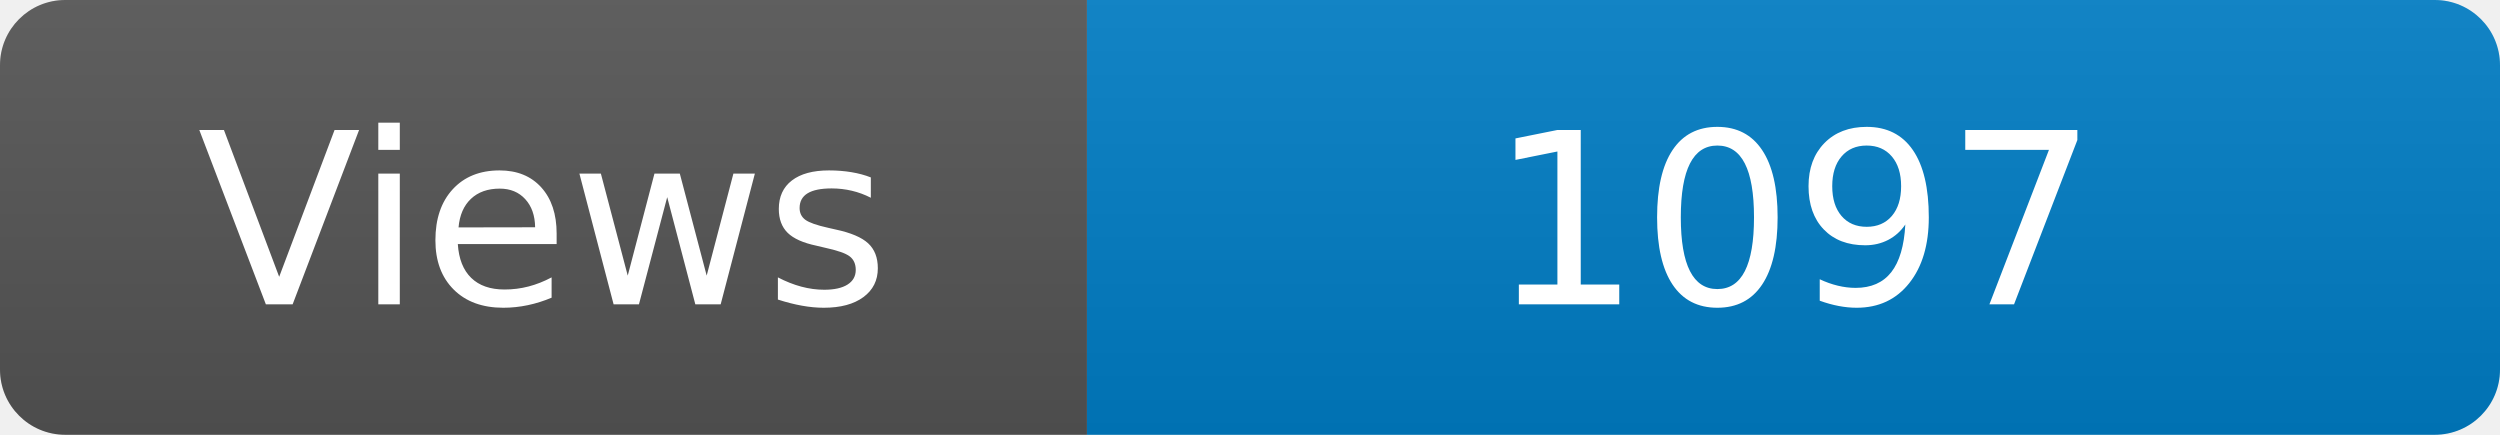
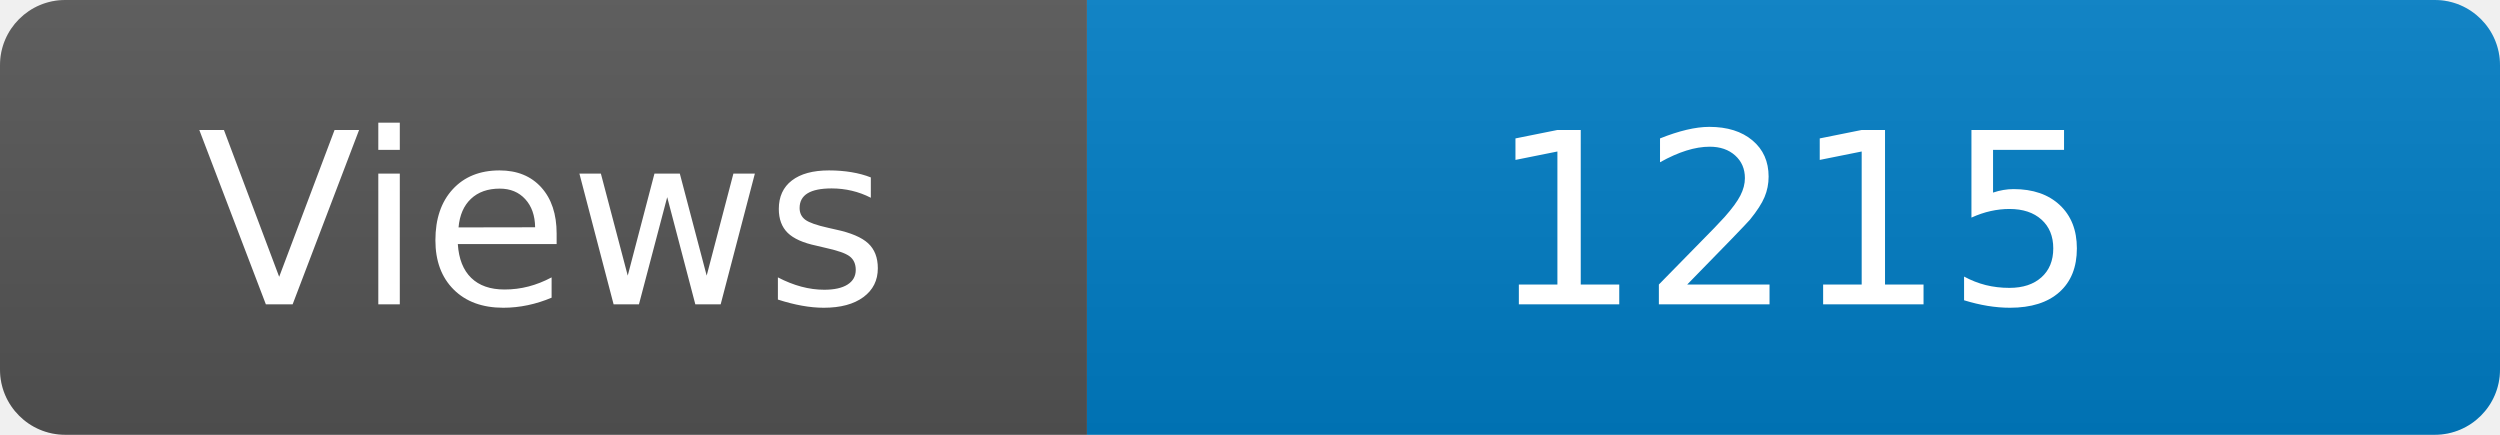
<svg xmlns="http://www.w3.org/2000/svg" width="115" height="20" role="img" aria-label="Maintained?: yes">
  <linearGradient id="s" x2="0" y2="100%">
    <stop offset="0" stop-color="#bbb" stop-opacity=".1" />
    <stop offset="1" stop-opacity=".1" />
  </linearGradient>
  <clipPath id="r">
    <rect width="115" height="20" rx="3" fill="#fff" />
  </clipPath>
  <g clip-path="url(#r)">
    <rect width="50" height="20" fill="#555" />
    <rect x="50" width="160" height="20" fill="#007ec6" />
    <rect width="115" height="20" fill="url(#s)" />
  </g>
  <g fill="#fff" text-anchor="middle" font-family="Verdana,Geneva,DejaVu Sans,sans-serif" font-size="110">
    <text x="250" y="140" transform="scale(.1)" fill="#fff">Views</text>
-     <text x="825" y="140" transform="scale(.1)" fill="#fff">1097</text>
+     <text x="825" y="140" transform="scale(.1)" fill="#fff">1215</text>
  </g>
</svg>
